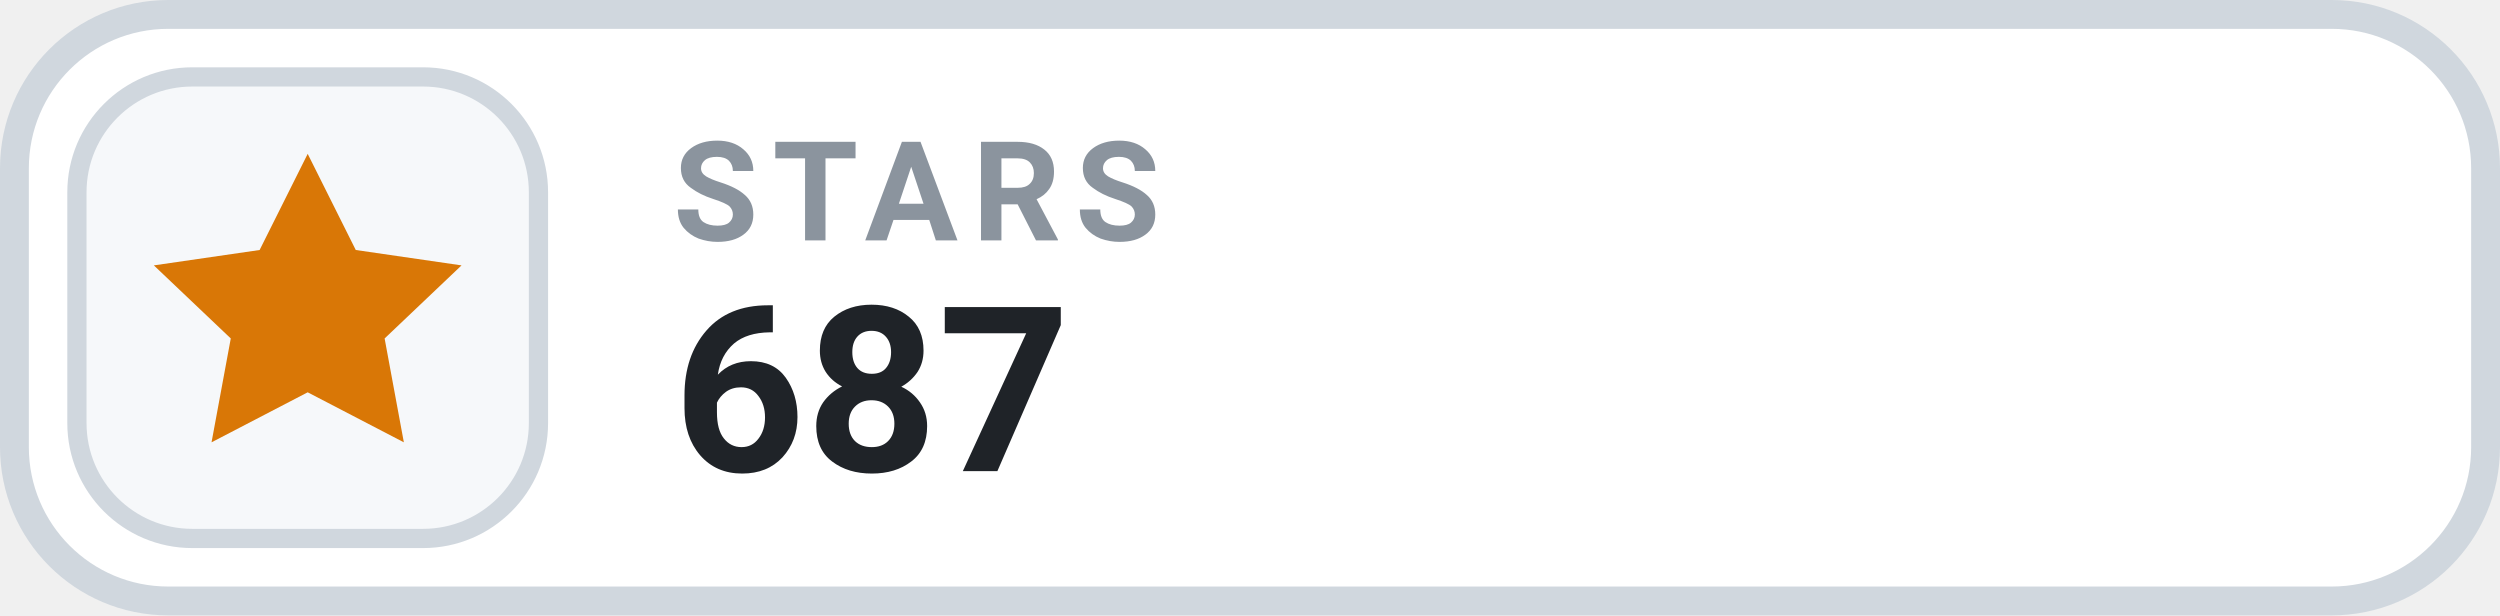
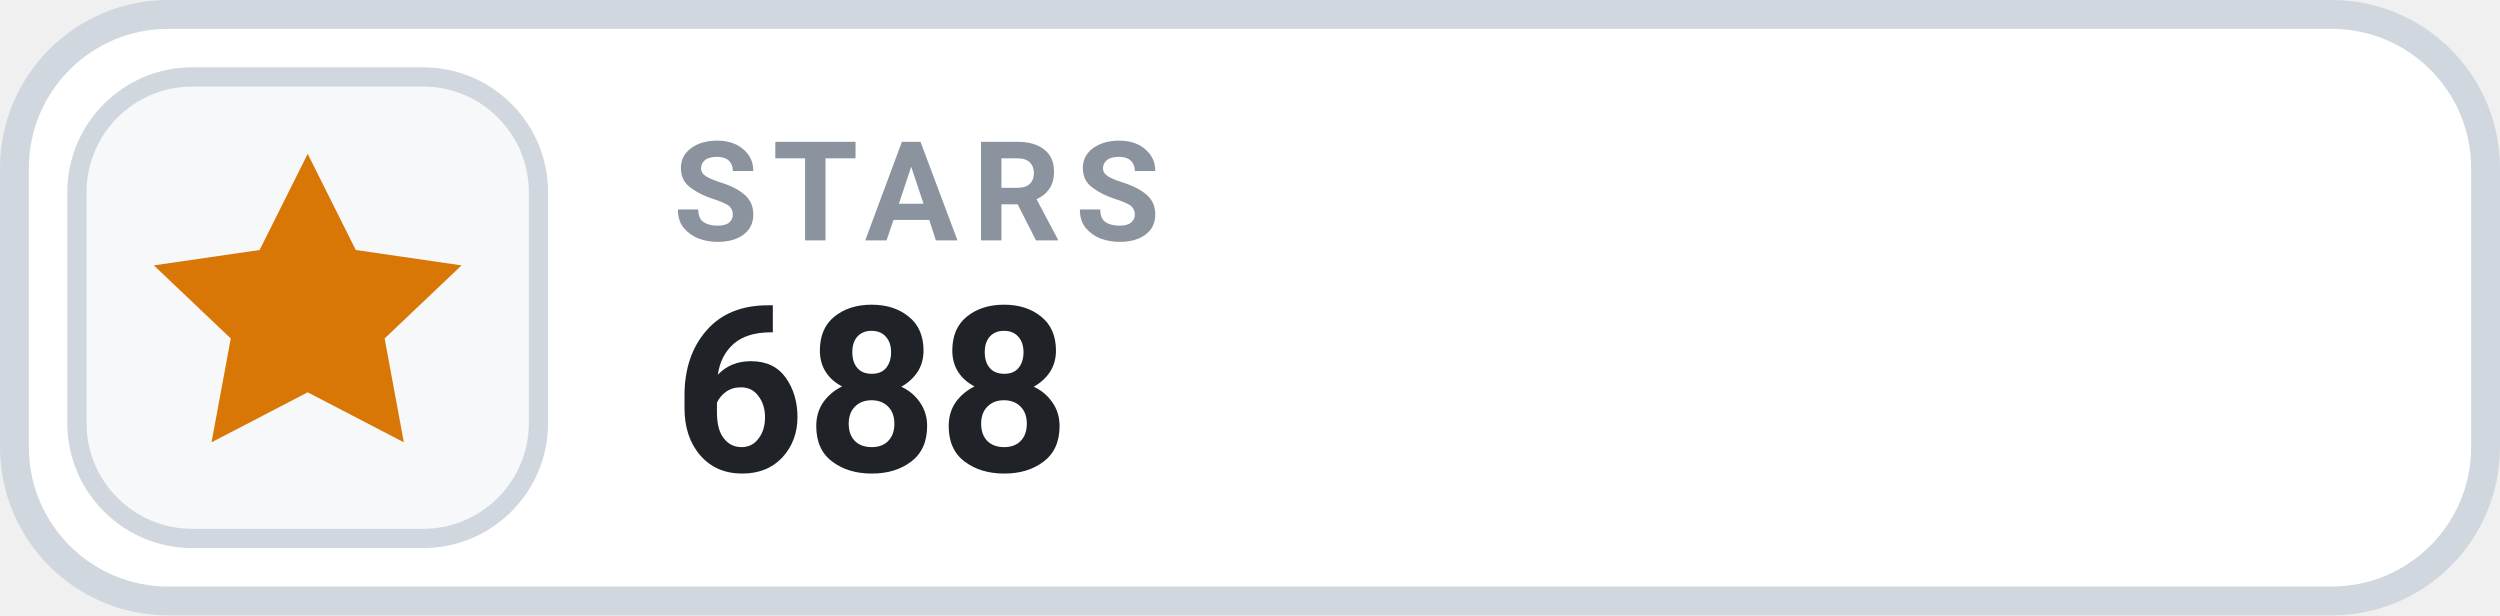
- <svg xmlns="http://www.w3.org/2000/svg" width="130" height="32" viewBox="0 0 130 32" role="img" aria-label="STARS 687">
+ <svg xmlns="http://www.w3.org/2000/svg" width="130" height="32" viewBox="0 0 130 32" role="img" aria-label="STARS 688">
  <rect x=".75" y=".75" width="128.5" height="30.5" rx="8" fill="#FFFFFF" stroke="#D0D7DE" stroke-width="1.5" />
  <rect x="4" y="4" width="24" height="24" rx="6" fill="#F6F8FA" stroke="#D0D7DE" stroke-width="1" />
  <g transform="translate(16 16)" style="color:#D97706;">
    <path d="M0 -8 l2.5 5 5.5 .8 -4 3.8 1 5.4 -5 -2.6 -5 2.6 1 -5.4 -4 -3.8 5.5 -.8 Z" fill="currentColor" />
  </g>
  <text x="35" y="12.5" fill="#8B949E" font-family="-apple-system,BlinkMacSystemFont,'Segoe UI',Roboto,Helvetica,Arial,sans-serif" font-size="7.2" font-weight="700" letter-spacing=".75">STARS</text>
-   <text x="35" y="24.5" fill="#1F2328" font-family="-apple-system,BlinkMacSystemFont,'Segoe UI',Roboto,Helvetica,Arial,sans-serif" font-size="12" font-weight="700">687</text>
+   <text x="35" y="24.5" fill="#1F2328" font-family="-apple-system,BlinkMacSystemFont,'Segoe UI',Roboto,Helvetica,Arial,sans-serif" font-size="12" font-weight="700">688</text>
</svg>
